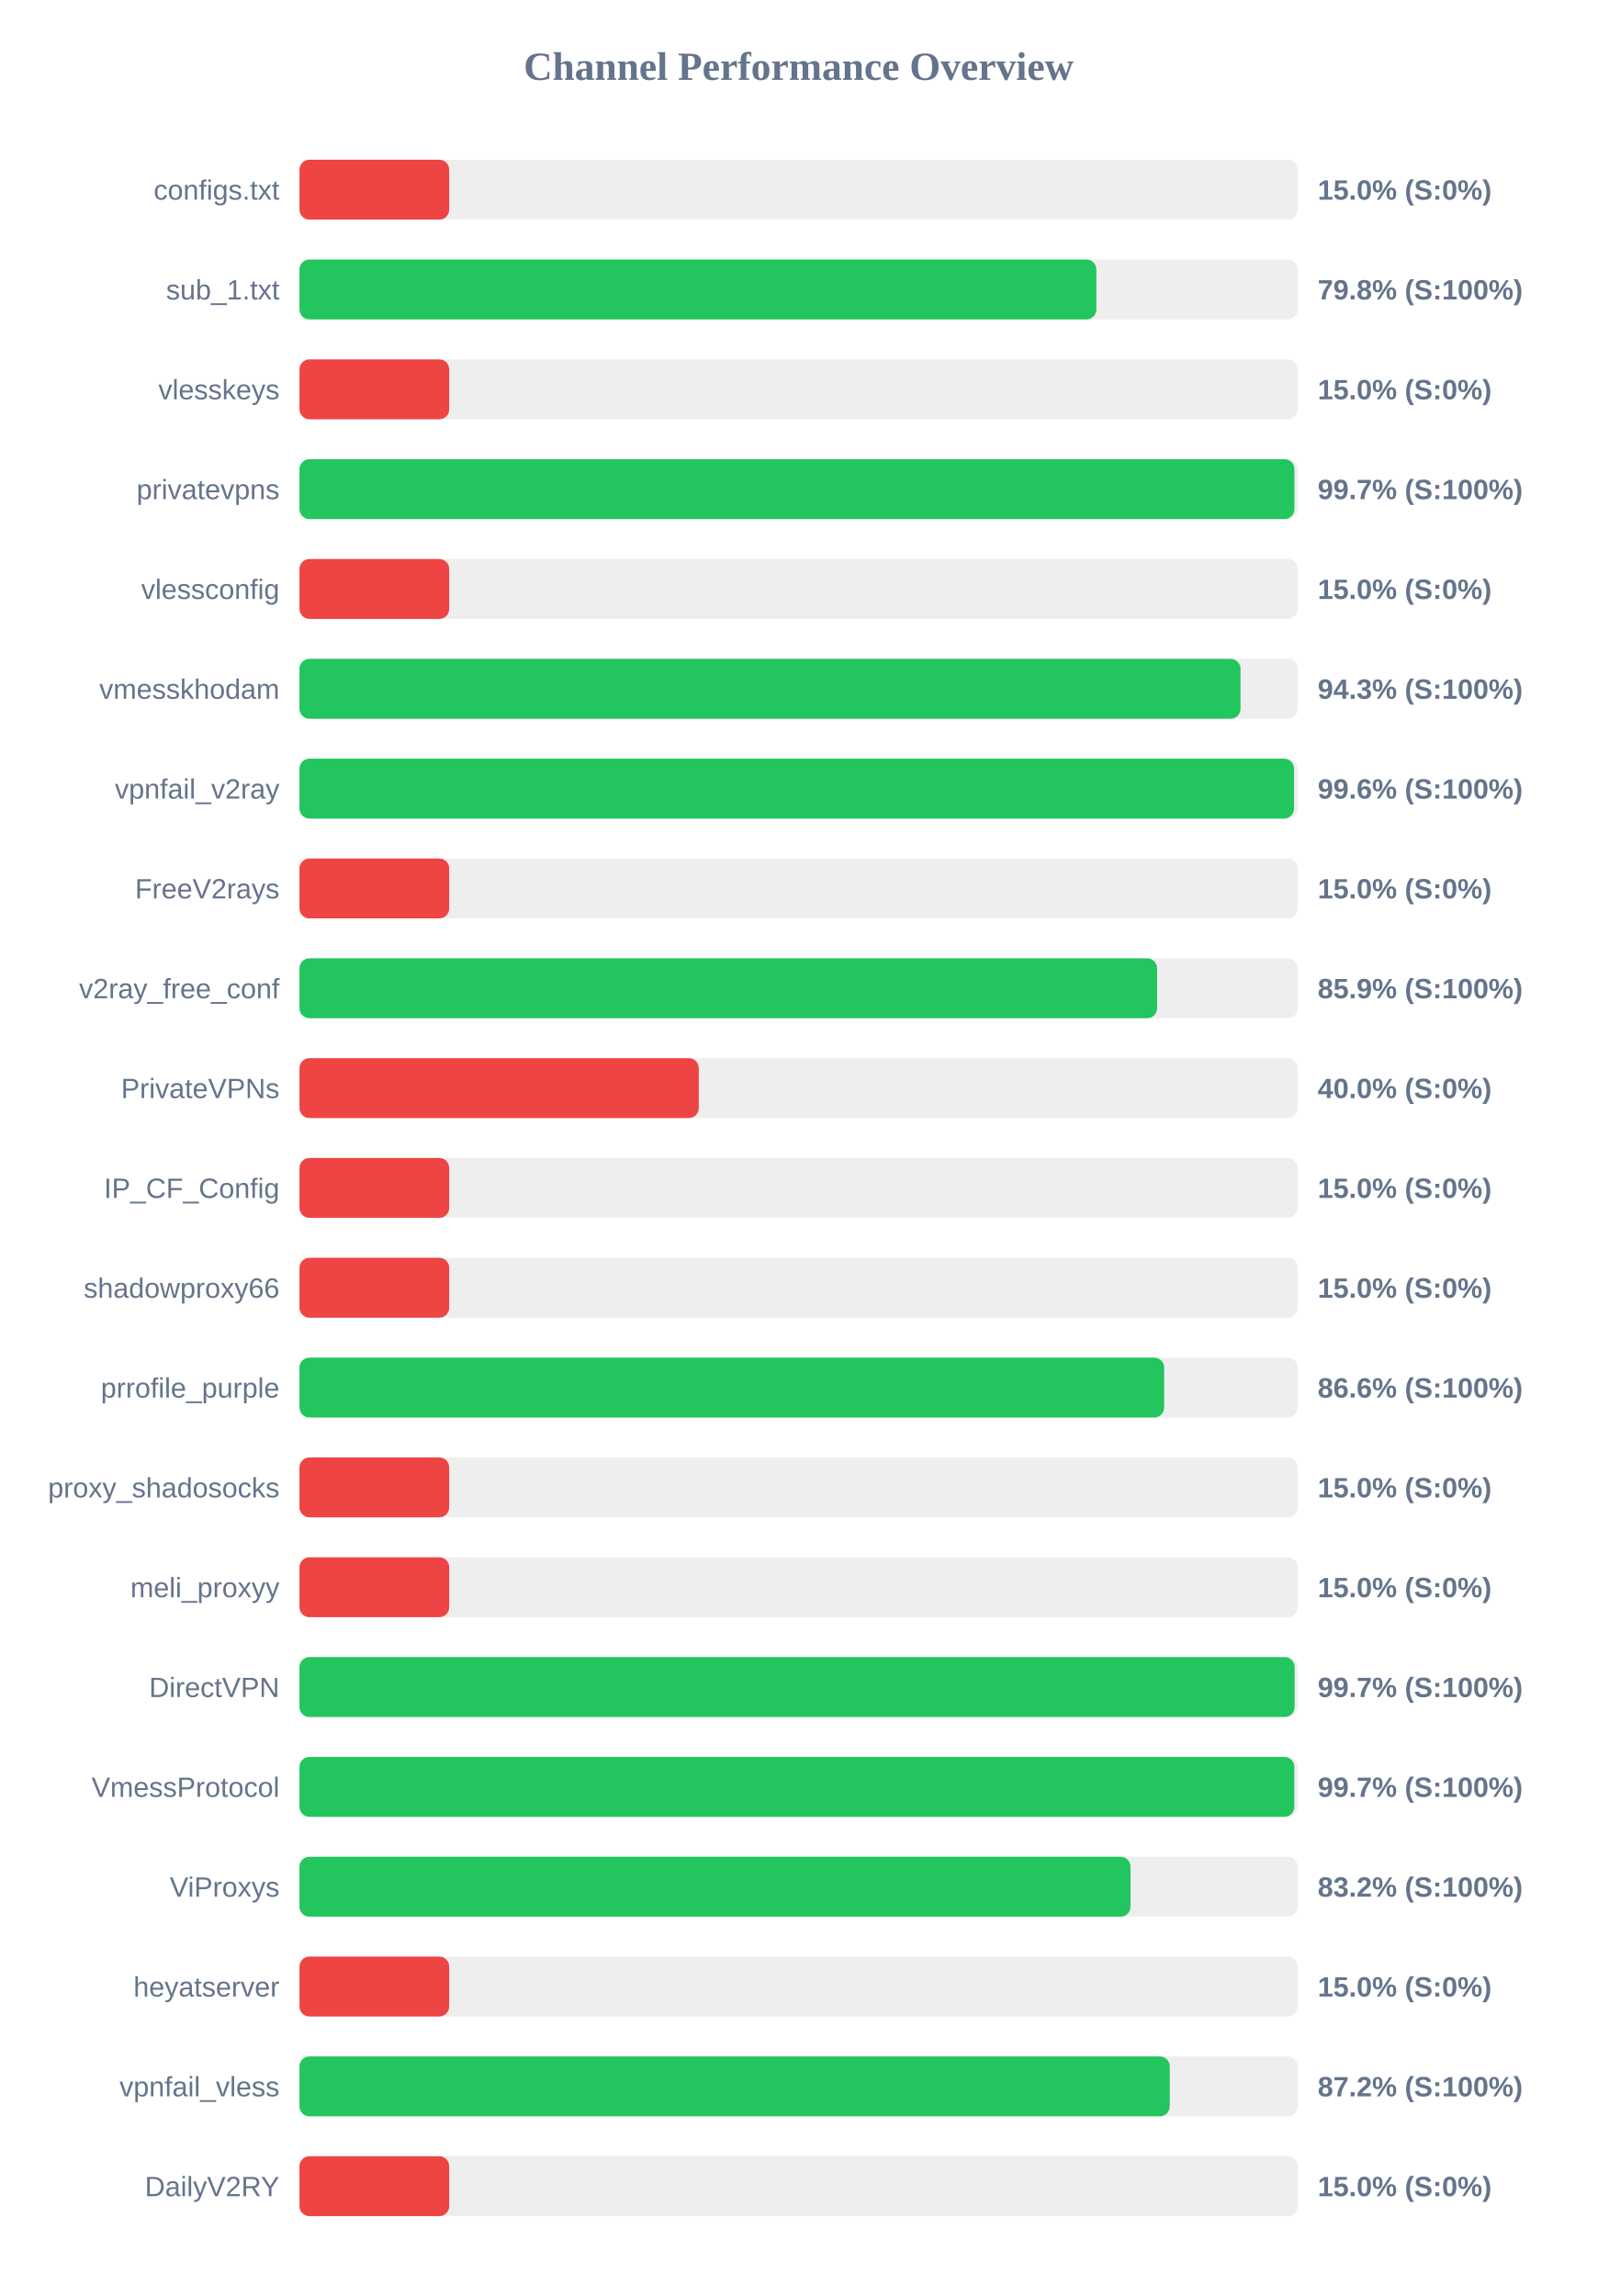
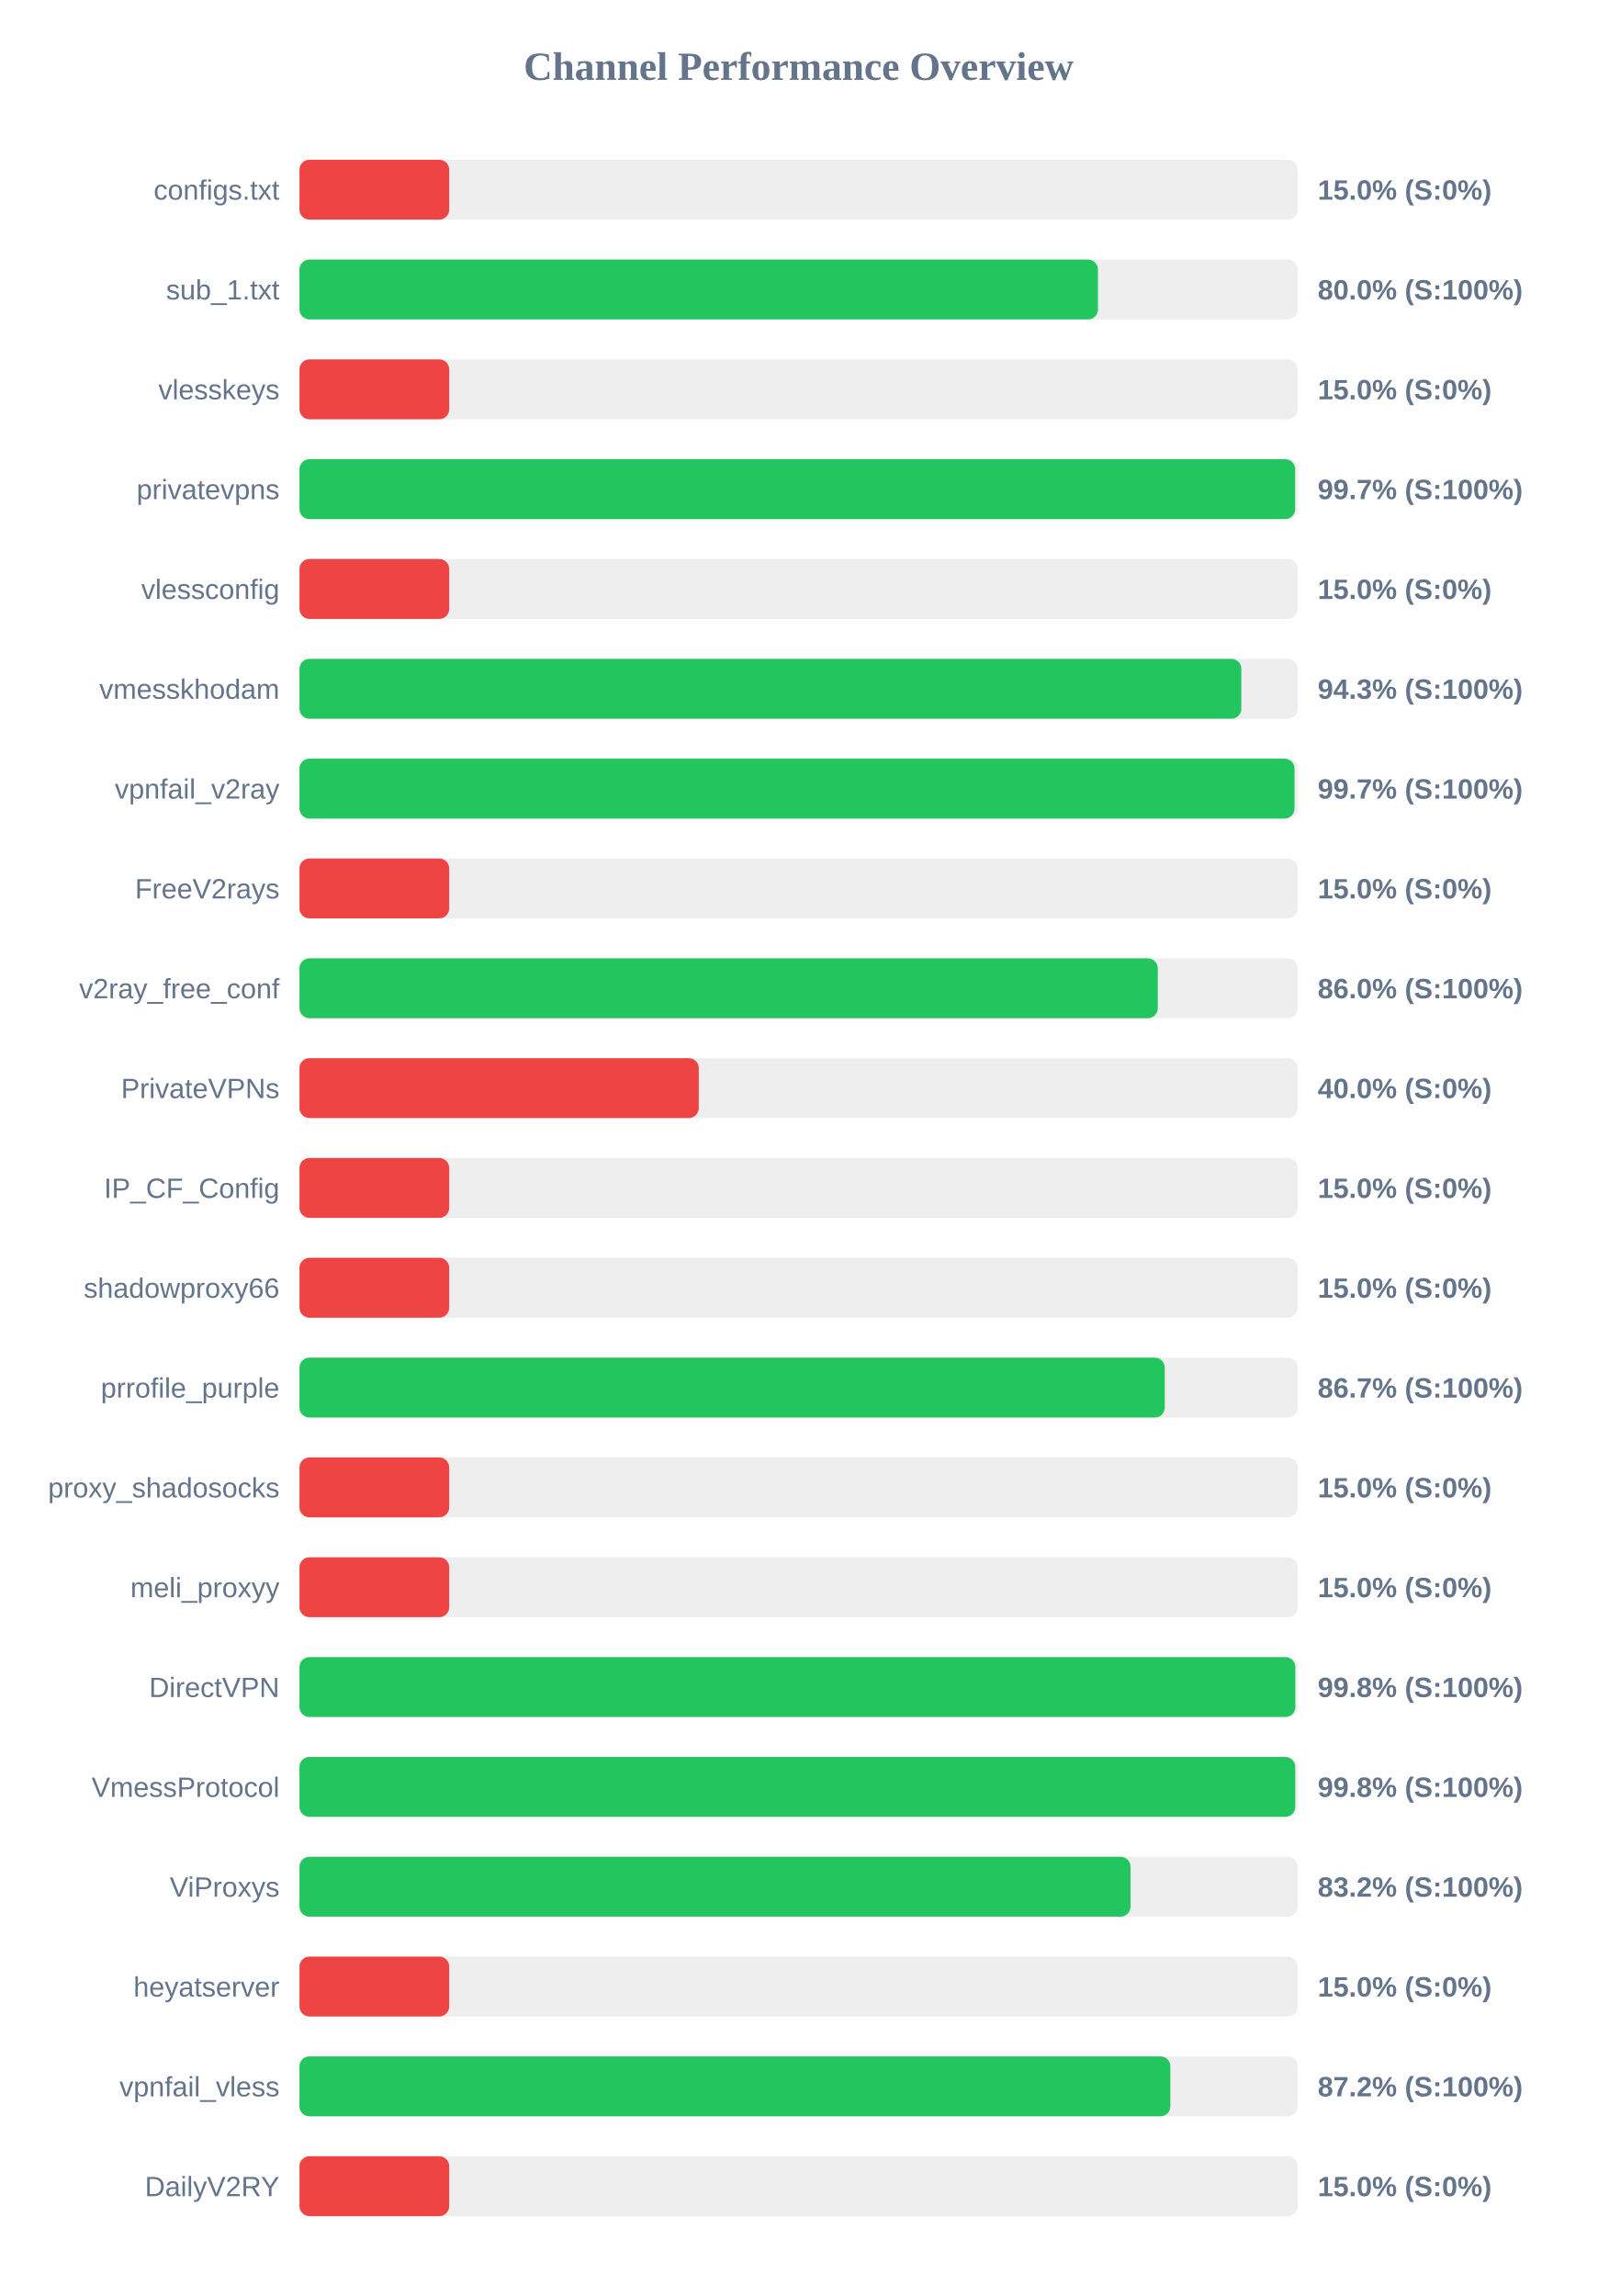
<svg xmlns="http://www.w3.org/2000/svg" width="800" height="1150" version="1.1">
  <style>
        .row { font: 14px Arial; fill: #64748b; }
        .score { font: bold 14px Arial; fill: #64748b; }
    </style>
  <text x="400" y="40" text-anchor="middle" font-size="20px" font-weight="bold" fill="#64748b">Channel Performance Overview</text>
  <rect x="150" y="80" width="500" height="30" fill="#eee" rx="5" />
  <rect x="150" y="80" width="75.0" height="30" fill="#ef4444" rx="5" />
  <text x="140" y="100" text-anchor="end" class="row">configs.txt</text>
  <text x="660" y="100" text-anchor="start" class="score">15.0% (S:0%)</text>
  <rect x="150" y="130" width="500" height="30" fill="#eee" rx="5" />
-   <rect x="150" y="130" width="399.15" height="30" fill="#22c55e" rx="5" />
+   <rect x="150" y="130" width="399.95" height="30" fill="#22c55e" rx="5" />
  <text x="140" y="150" text-anchor="end" class="row">sub_1.txt</text>
-   <text x="660" y="150" text-anchor="start" class="score">79.8% (S:100%)</text>
+   <text x="660" y="150" text-anchor="start" class="score">80.0% (S:100%)</text>
  <rect x="150" y="180" width="500" height="30" fill="#eee" rx="5" />
  <rect x="150" y="180" width="75.0" height="30" fill="#ef4444" rx="5" />
  <text x="140" y="200" text-anchor="end" class="row">vlesskeys</text>
  <text x="660" y="200" text-anchor="start" class="score">15.0% (S:0%)</text>
  <rect x="150" y="230" width="500" height="30" fill="#eee" rx="5" />
-   <rect x="150" y="230" width="498.35" height="30" fill="#22c55e" rx="5" />
+   <rect x="150" y="230" width="498.7" height="30" fill="#22c55e" rx="5" />
  <text x="140" y="250" text-anchor="end" class="row">privatevpns</text>
  <text x="660" y="250" text-anchor="start" class="score">99.7% (S:100%)</text>
  <rect x="150" y="280" width="500" height="30" fill="#eee" rx="5" />
  <rect x="150" y="280" width="75.0" height="30" fill="#ef4444" rx="5" />
  <text x="140" y="300" text-anchor="end" class="row">vlessconfig</text>
  <text x="660" y="300" text-anchor="start" class="score">15.0% (S:0%)</text>
  <rect x="150" y="330" width="500" height="30" fill="#eee" rx="5" />
-   <rect x="150" y="330" width="471.35" height="30" fill="#22c55e" rx="5" />
+   <rect x="150" y="330" width="471.75" height="30" fill="#22c55e" rx="5" />
  <text x="140" y="350" text-anchor="end" class="row">vmesskhodam</text>
  <text x="660" y="350" text-anchor="start" class="score">94.3% (S:100%)</text>
  <rect x="150" y="380" width="500" height="30" fill="#eee" rx="5" />
-   <rect x="150" y="380" width="498.15" height="30" fill="#22c55e" rx="5" />
+   <rect x="150" y="380" width="498.4" height="30" fill="#22c55e" rx="5" />
  <text x="140" y="400" text-anchor="end" class="row">vpnfail_v2ray</text>
-   <text x="660" y="400" text-anchor="start" class="score">99.6% (S:100%)</text>
+   <text x="660" y="400" text-anchor="start" class="score">99.7% (S:100%)</text>
  <rect x="150" y="430" width="500" height="30" fill="#eee" rx="5" />
  <rect x="150" y="430" width="75.0" height="30" fill="#ef4444" rx="5" />
  <text x="140" y="450" text-anchor="end" class="row">FreeV2rays</text>
  <text x="660" y="450" text-anchor="start" class="score">15.0% (S:0%)</text>
  <rect x="150" y="480" width="500" height="30" fill="#eee" rx="5" />
-   <rect x="150" y="480" width="429.55" height="30" fill="#22c55e" rx="5" />
+   <rect x="150" y="480" width="429.9" height="30" fill="#22c55e" rx="5" />
  <text x="140" y="500" text-anchor="end" class="row">v2ray_free_conf</text>
-   <text x="660" y="500" text-anchor="start" class="score">85.9% (S:100%)</text>
+   <text x="660" y="500" text-anchor="start" class="score">86.0% (S:100%)</text>
  <rect x="150" y="530" width="500" height="30" fill="#eee" rx="5" />
  <rect x="150" y="530" width="200.0" height="30" fill="#ef4444" rx="5" />
  <text x="140" y="550" text-anchor="end" class="row">PrivateVPNs</text>
  <text x="660" y="550" text-anchor="start" class="score">40.0% (S:0%)</text>
  <rect x="150" y="580" width="500" height="30" fill="#eee" rx="5" />
  <rect x="150" y="580" width="75.0" height="30" fill="#ef4444" rx="5" />
  <text x="140" y="600" text-anchor="end" class="row">IP_CF_Config</text>
  <text x="660" y="600" text-anchor="start" class="score">15.0% (S:0%)</text>
  <rect x="150" y="630" width="500" height="30" fill="#eee" rx="5" />
  <rect x="150" y="630" width="75.0" height="30" fill="#ef4444" rx="5" />
  <text x="140" y="650" text-anchor="end" class="row">shadowproxy66</text>
  <text x="660" y="650" text-anchor="start" class="score">15.0% (S:0%)</text>
  <rect x="150" y="680" width="500" height="30" fill="#eee" rx="5" />
-   <rect x="150" y="680" width="433.1" height="30" fill="#22c55e" rx="5" />
+   <rect x="150" y="680" width="433.4" height="30" fill="#22c55e" rx="5" />
  <text x="140" y="700" text-anchor="end" class="row">prrofile_purple</text>
-   <text x="660" y="700" text-anchor="start" class="score">86.6% (S:100%)</text>
+   <text x="660" y="700" text-anchor="start" class="score">86.7% (S:100%)</text>
  <rect x="150" y="730" width="500" height="30" fill="#eee" rx="5" />
  <rect x="150" y="730" width="75.0" height="30" fill="#ef4444" rx="5" />
  <text x="140" y="750" text-anchor="end" class="row">proxy_shadosocks</text>
  <text x="660" y="750" text-anchor="start" class="score">15.0% (S:0%)</text>
  <rect x="150" y="780" width="500" height="30" fill="#eee" rx="5" />
  <rect x="150" y="780" width="75.0" height="30" fill="#ef4444" rx="5" />
  <text x="140" y="800" text-anchor="end" class="row">meli_proxyy</text>
  <text x="660" y="800" text-anchor="start" class="score">15.0% (S:0%)</text>
  <rect x="150" y="830" width="500" height="30" fill="#eee" rx="5" />
-   <rect x="150" y="830" width="498.45" height="30" fill="#22c55e" rx="5" />
+   <rect x="150" y="830" width="498.8" height="30" fill="#22c55e" rx="5" />
  <text x="140" y="850" text-anchor="end" class="row">DirectVPN</text>
-   <text x="660" y="850" text-anchor="start" class="score">99.7% (S:100%)</text>
+   <text x="660" y="850" text-anchor="start" class="score">99.8% (S:100%)</text>
  <rect x="150" y="880" width="500" height="30" fill="#eee" rx="5" />
-   <rect x="150" y="880" width="498.3" height="30" fill="#22c55e" rx="5" />
+   <rect x="150" y="880" width="498.75" height="30" fill="#22c55e" rx="5" />
  <text x="140" y="900" text-anchor="end" class="row">VmessProtocol</text>
-   <text x="660" y="900" text-anchor="start" class="score">99.7% (S:100%)</text>
+   <text x="660" y="900" text-anchor="start" class="score">99.8% (S:100%)</text>
  <rect x="150" y="930" width="500" height="30" fill="#eee" rx="5" />
  <rect x="150" y="930" width="416.25" height="30" fill="#22c55e" rx="5" />
  <text x="140" y="950" text-anchor="end" class="row">ViProxys</text>
  <text x="660" y="950" text-anchor="start" class="score">83.2% (S:100%)</text>
  <rect x="150" y="980" width="500" height="30" fill="#eee" rx="5" />
  <rect x="150" y="980" width="75.0" height="30" fill="#ef4444" rx="5" />
  <text x="140" y="1000" text-anchor="end" class="row">heyatserver</text>
  <text x="660" y="1000" text-anchor="start" class="score">15.0% (S:0%)</text>
  <rect x="150" y="1030" width="500" height="30" fill="#eee" rx="5" />
-   <rect x="150" y="1030" width="435.9" height="30" fill="#22c55e" rx="5" />
+   <rect x="150" y="1030" width="436.2" height="30" fill="#22c55e" rx="5" />
  <text x="140" y="1050" text-anchor="end" class="row">vpnfail_vless</text>
  <text x="660" y="1050" text-anchor="start" class="score">87.2% (S:100%)</text>
  <rect x="150" y="1080" width="500" height="30" fill="#eee" rx="5" />
  <rect x="150" y="1080" width="75.0" height="30" fill="#ef4444" rx="5" />
  <text x="140" y="1100" text-anchor="end" class="row">DailyV2RY</text>
  <text x="660" y="1100" text-anchor="start" class="score">15.0% (S:0%)</text>
</svg>
